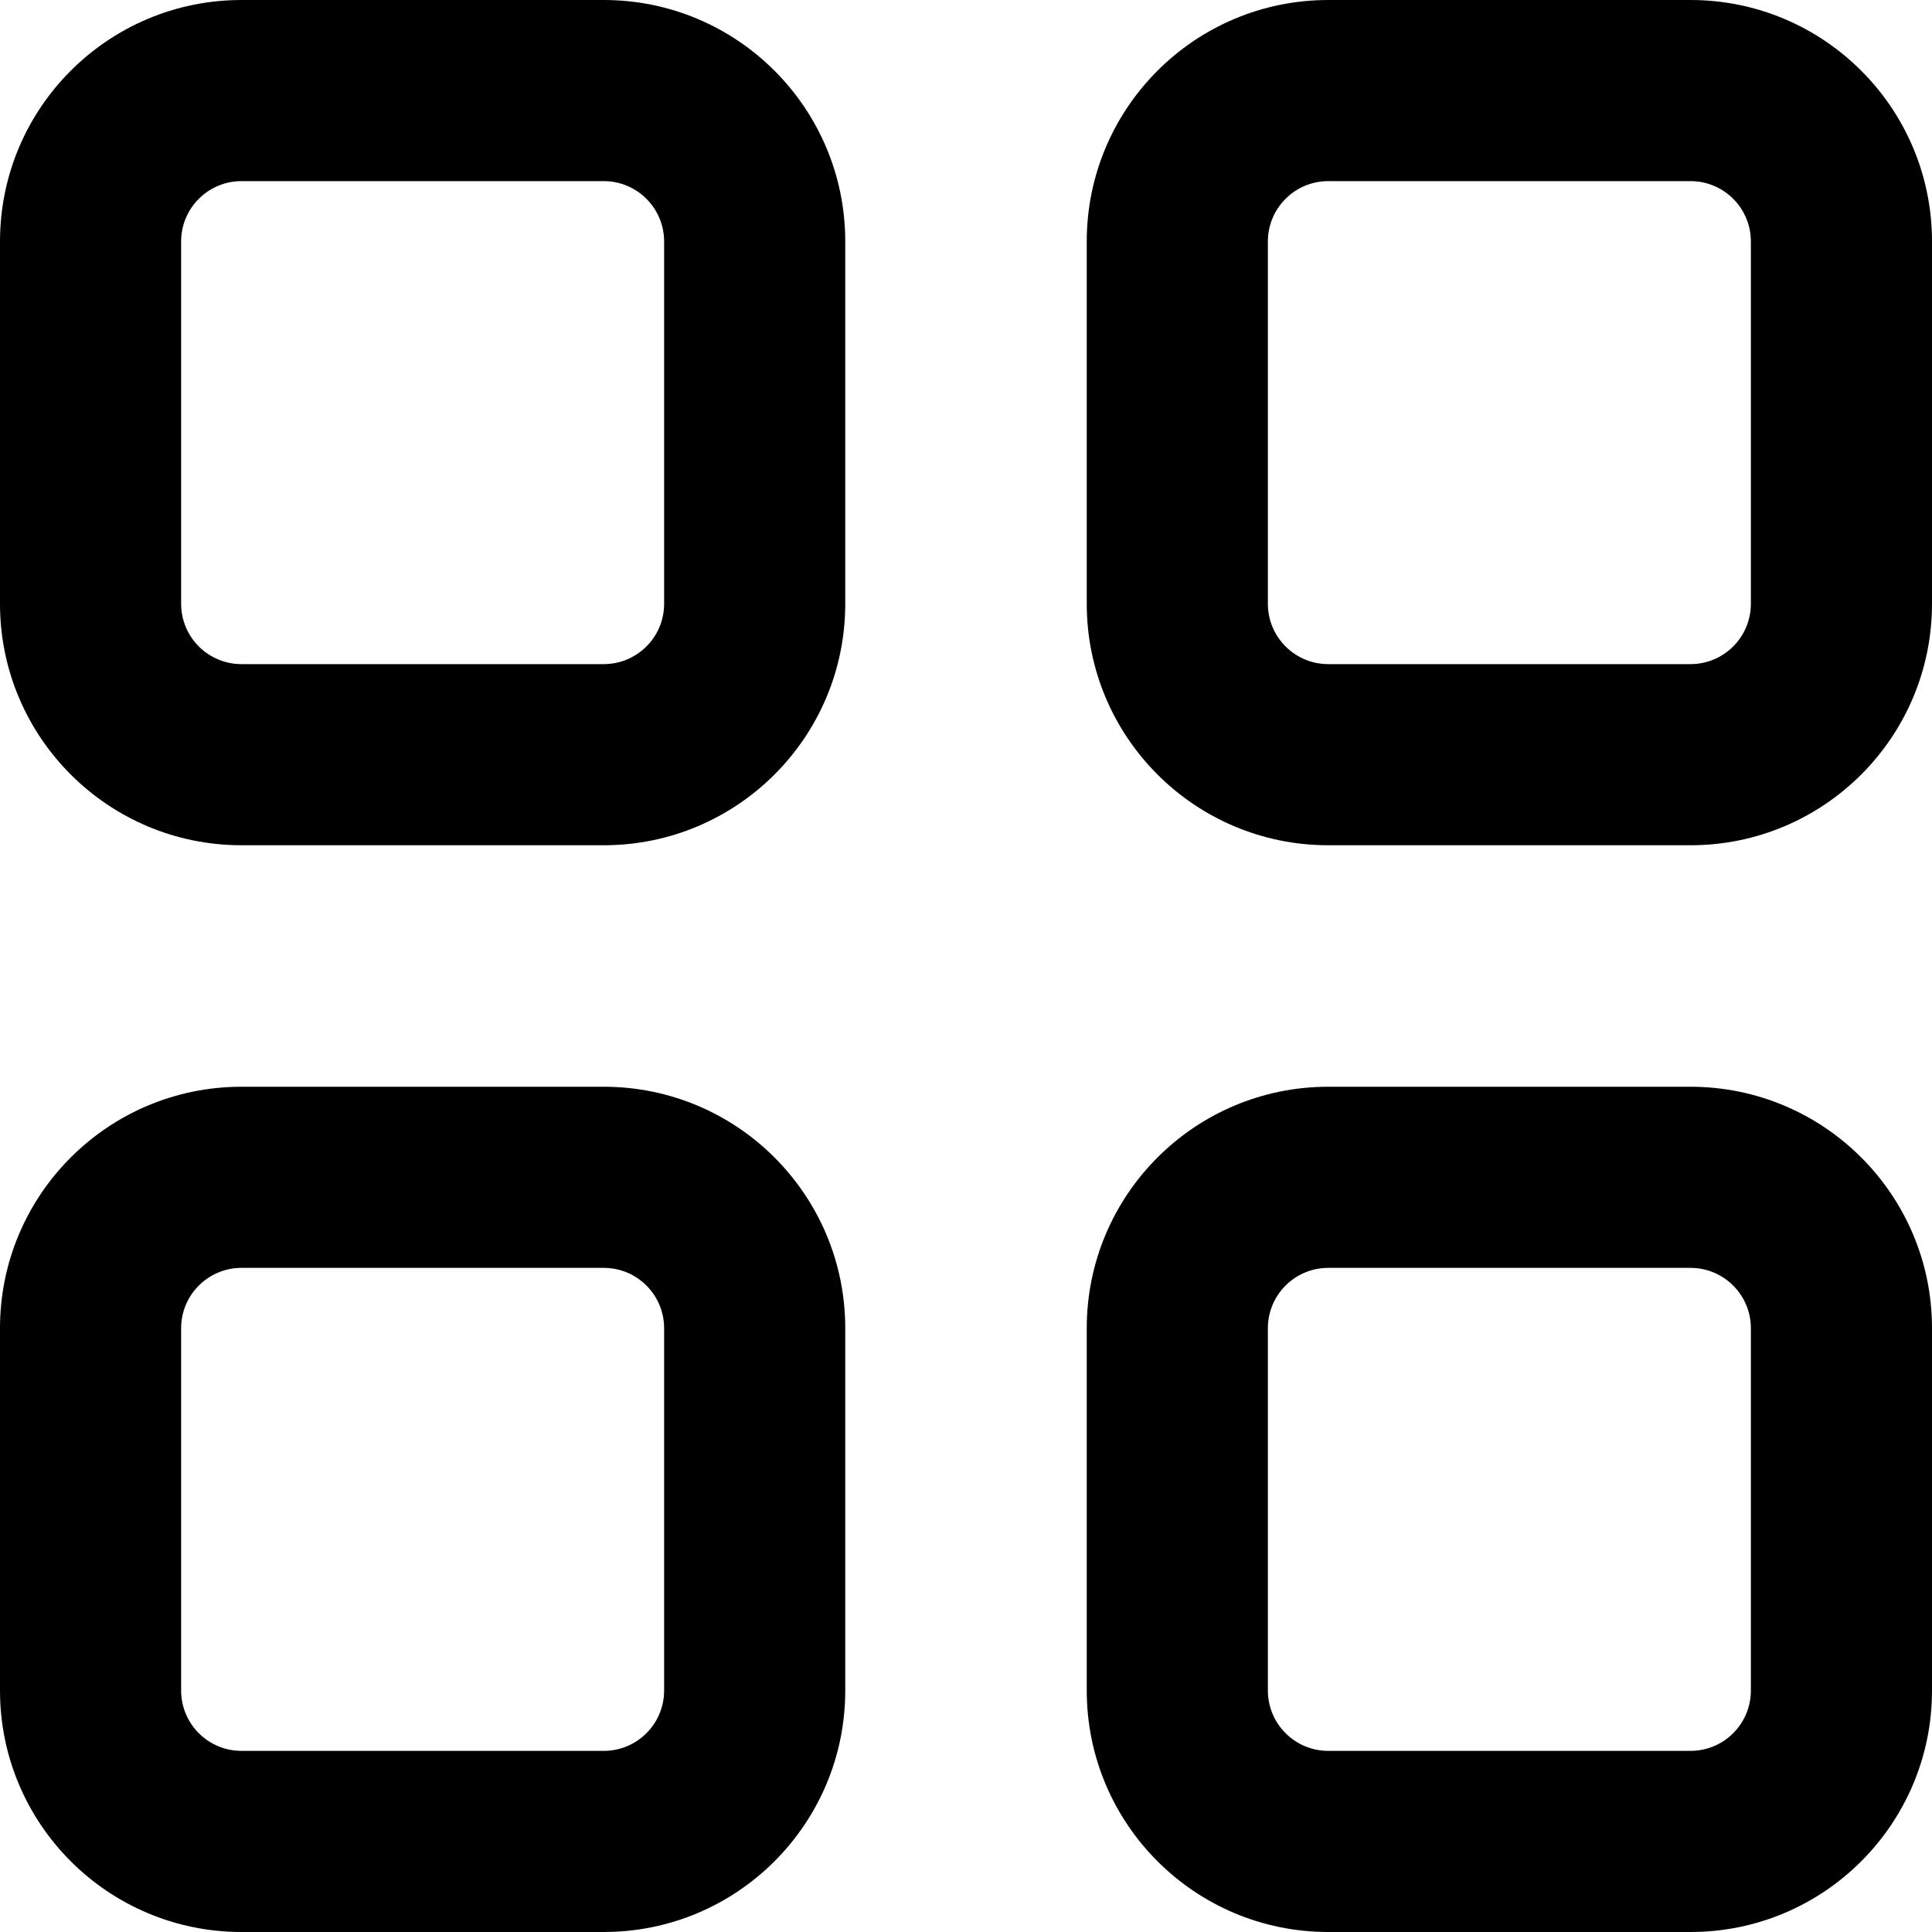
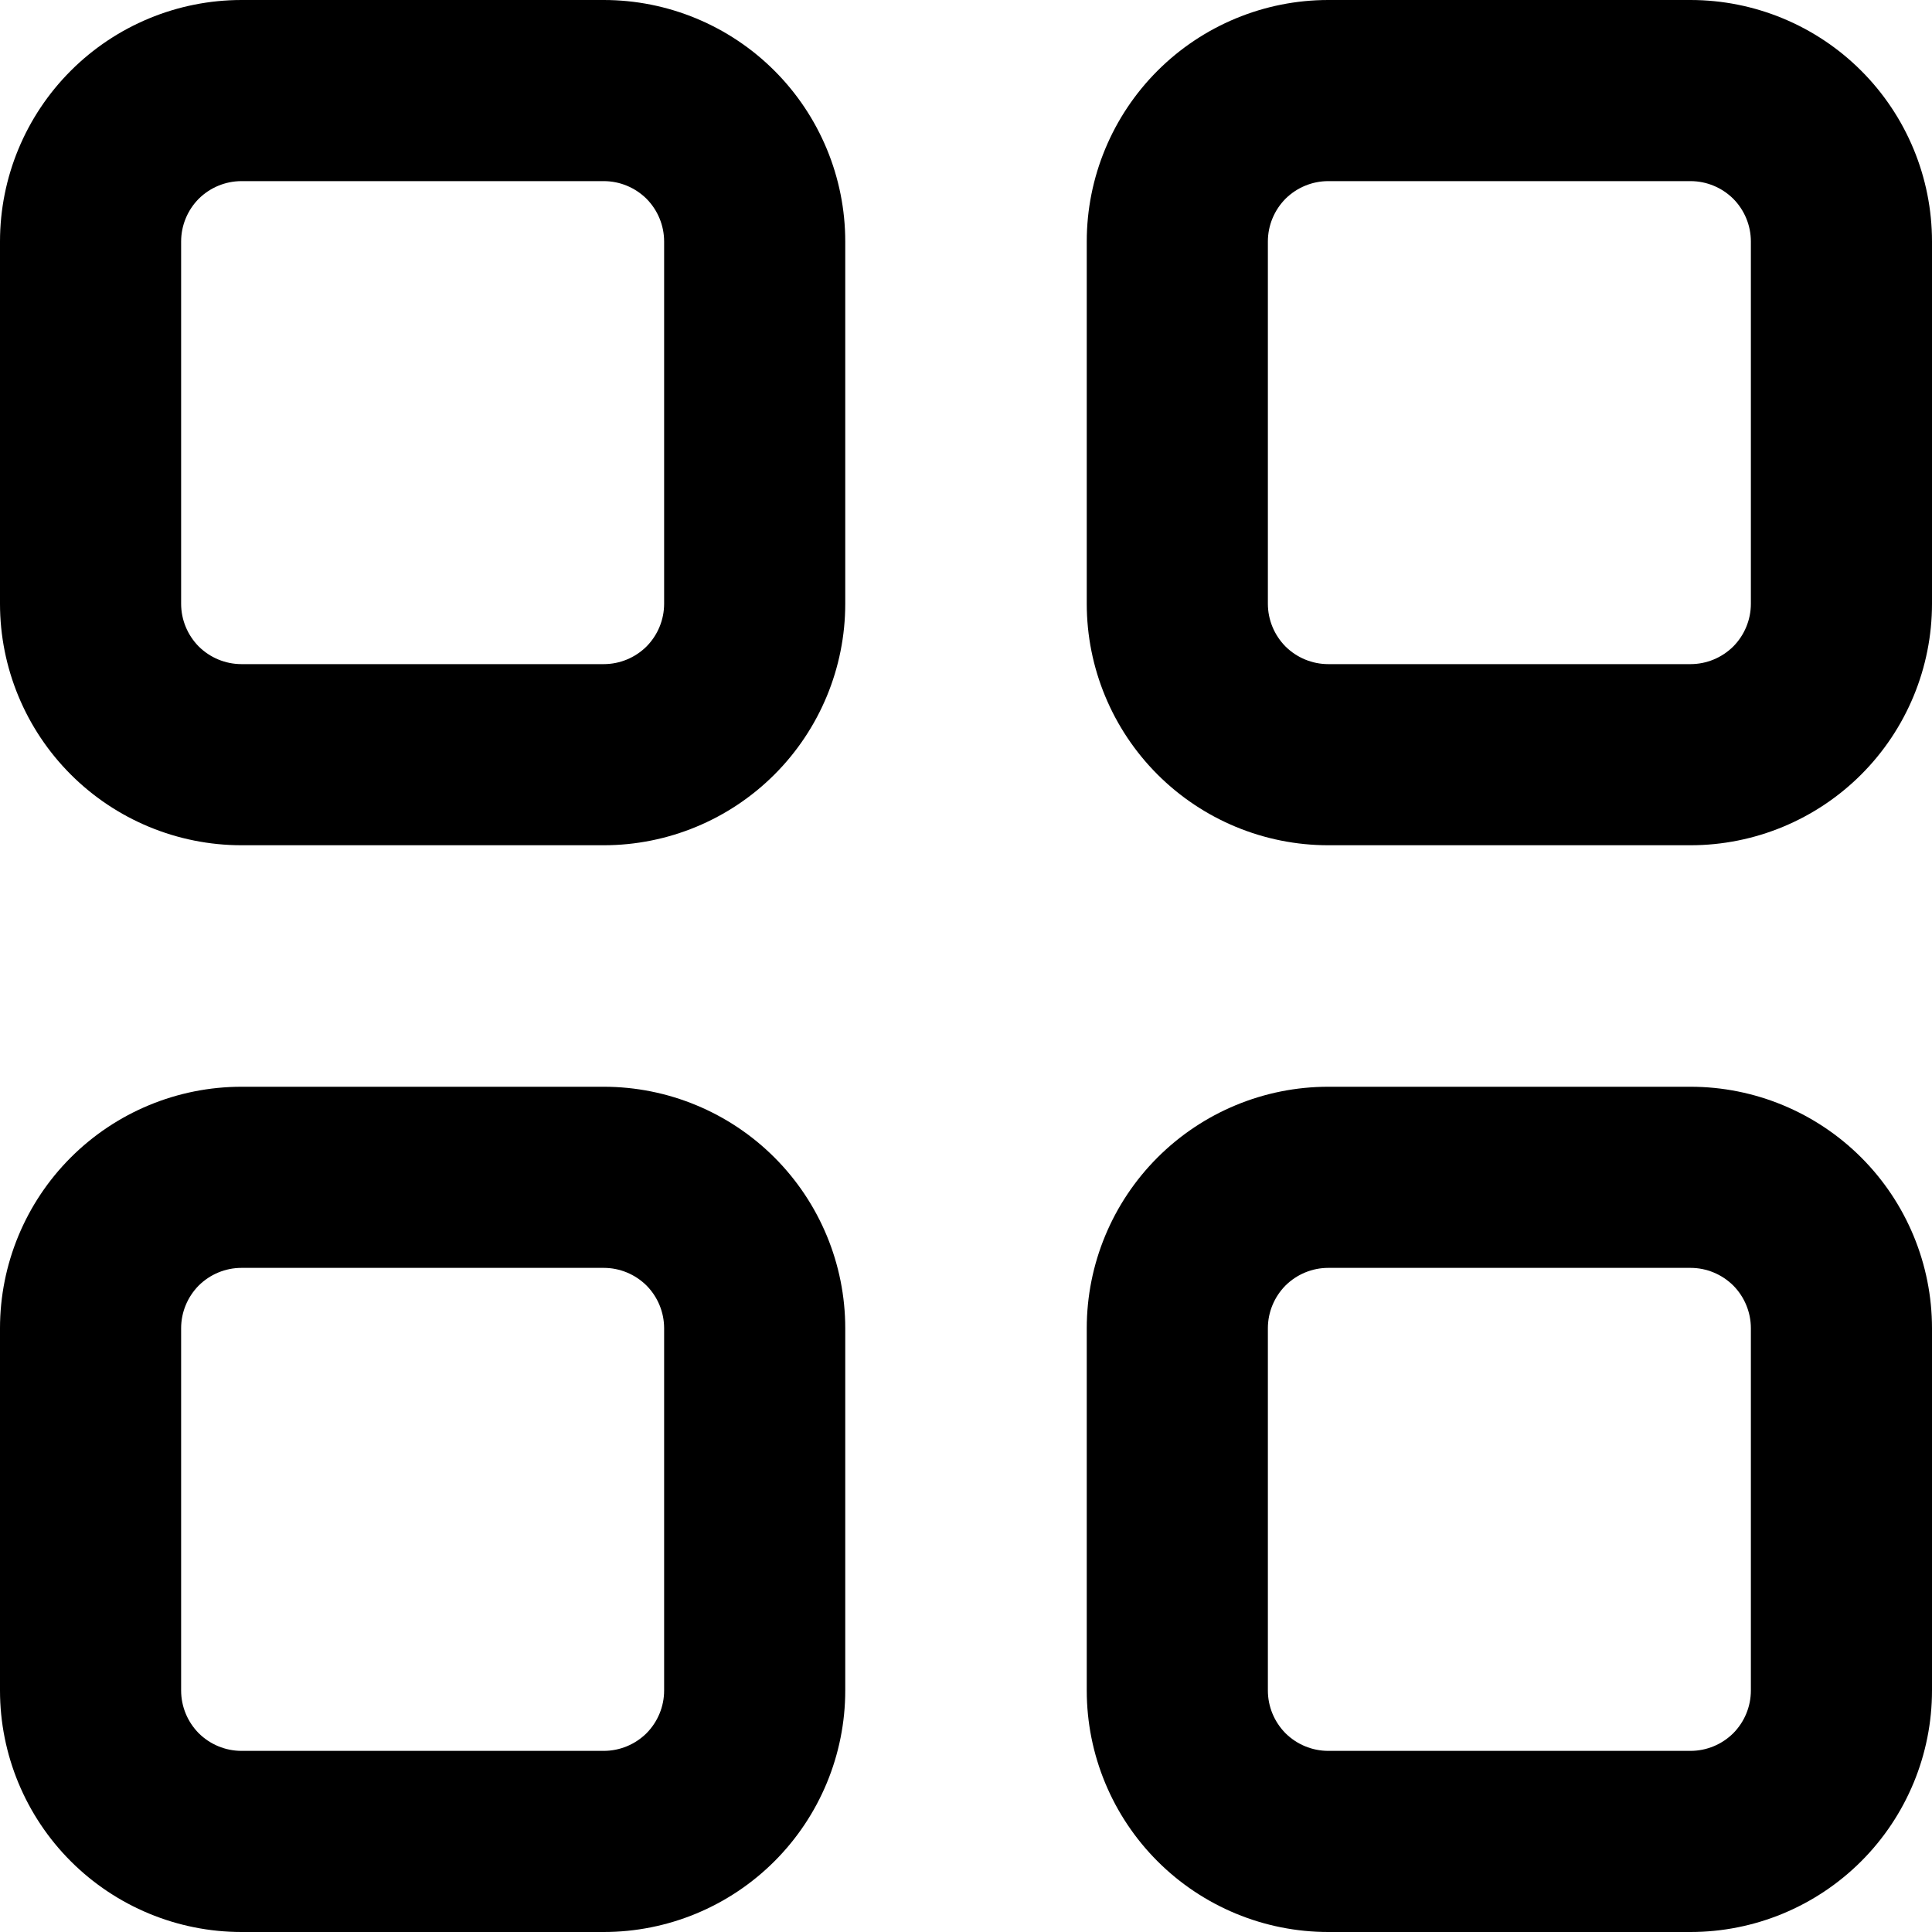
- <svg xmlns="http://www.w3.org/2000/svg" viewBox="0 0 16 16">
-   <path d="M5,0H2A2,2,0,0,0,0,2V5A2,2,0,0,0,2,7H5A2,2,0,0,0,7,5V2A2,2,0,0,0,5,0Zm.5,5a.5.5,0,0,1-.5.5H2A.5.5,0,0,1,1.5,5V2A.5.5,0,0,1,2,1.5H5a.5.5,0,0,1,.5.5Z" />
-   <path d="M14,0H11A2,2,0,0,0,9,2V5a2,2,0,0,0,2,2h3a2,2,0,0,0,2-2V2A2,2,0,0,0,14,0Zm.5,5a.5.5,0,0,1-.5.5H11a.5.5,0,0,1-.5-.5V2a.5.5,0,0,1,.5-.5h3a.5.5,0,0,1,.5.5Z" />
-   <path d="M5,9H2a2,2,0,0,0-2,2v3a2,2,0,0,0,2,2H5a2,2,0,0,0,2-2V11A2,2,0,0,0,5,9Zm.5,5a.5.5,0,0,1-.5.5H2a.5.5,0,0,1-.5-.5V11a.5.5,0,0,1,.5-.5H5a.5.5,0,0,1,.5.5Z" />
-   <path d="M14,9H11a2,2,0,0,0-2,2v3a2,2,0,0,0,2,2h3a2,2,0,0,0,2-2V11A2,2,0,0,0,14,9Zm.5,5a.5.5,0,0,1-.5.5H11a.5.5,0,0,1-.5-.5V11a.5.5,0,0,1,.5-.5h3a.5.5,0,0,1,.5.5Z" />
+ <svg xmlns="http://www.w3.org/2000/svg" width="16" height="16" viewBox="0 0 16 16" fill="none">
+   <path d="M5 0H2C1.47 0 0.961 0.211 0.586 0.586C0.211 0.961 0 1.47 0 2V5C0 5.53 0.211 6.039 0.586 6.414C0.961 6.789 1.47 7 2 7H5C5.53 7 6.039 6.789 6.414 6.414C6.789 6.039 7 5.53 7 5V2C7 1.47 6.789 0.961 6.414 0.586C6.039 0.211 5.53 0 5 0ZM5.5 5C5.5 5.133 5.447 5.26 5.354 5.354C5.26 5.447 5.133 5.5 5 5.5H2C1.867 5.5 1.74 5.447 1.646 5.354C1.553 5.26 1.5 5.133 1.5 5V2C1.5 1.867 1.553 1.74 1.646 1.646C1.74 1.553 1.867 1.5 2 1.5H5C5.133 1.5 5.26 1.553 5.354 1.646C5.447 1.74 5.5 1.867 5.5 2V5Z" fill="black" />
+   <path d="M14 0H11C10.47 0 9.961 0.211 9.586 0.586C9.211 0.961 9 1.47 9 2V5C9 5.53 9.211 6.039 9.586 6.414C9.961 6.789 10.47 7 11 7H14C14.53 7 15.039 6.789 15.414 6.414C15.789 6.039 16 5.53 16 5V2C16 1.47 15.789 0.961 15.414 0.586C15.039 0.211 14.53 0 14 0ZM14.5 5C14.5 5.133 14.447 5.26 14.354 5.354C14.26 5.447 14.133 5.5 14 5.5H11C10.867 5.5 10.74 5.447 10.646 5.354C10.553 5.26 10.5 5.133 10.5 5V2C10.5 1.867 10.553 1.74 10.646 1.646C10.74 1.553 10.867 1.5 11 1.5H14C14.133 1.5 14.26 1.553 14.354 1.646C14.447 1.74 14.5 1.867 14.5 2V5Z" fill="black" />
+   <path d="M5 9H2C1.47 9 0.961 9.211 0.586 9.586C0.211 9.961 0 10.47 0 11V14C0 14.53 0.211 15.039 0.586 15.414C0.961 15.789 1.47 16 2 16H5C5.53 16 6.039 15.789 6.414 15.414C6.789 15.039 7 14.53 7 14V11C7 10.47 6.789 9.961 6.414 9.586C6.039 9.211 5.53 9 5 9ZM5.5 14C5.5 14.133 5.447 14.26 5.354 14.354C5.26 14.447 5.133 14.5 5 14.5H2C1.867 14.5 1.74 14.447 1.646 14.354C1.553 14.26 1.5 14.133 1.5 14V11C1.5 10.867 1.553 10.74 1.646 10.646C1.74 10.553 1.867 10.5 2 10.5H5C5.133 10.5 5.26 10.553 5.354 10.646C5.447 10.74 5.5 10.867 5.5 11V14Z" fill="black" />
+   <path d="M14 9H11C10.47 9 9.961 9.211 9.586 9.586C9.211 9.961 9 10.47 9 11V14C9 14.53 9.211 15.039 9.586 15.414C9.961 15.789 10.47 16 11 16H14C14.53 16 15.039 15.789 15.414 15.414C15.789 15.039 16 14.53 16 14V11C16 10.47 15.789 9.961 15.414 9.586C15.039 9.211 14.53 9 14 9ZM14.5 14C14.5 14.133 14.447 14.26 14.354 14.354C14.26 14.447 14.133 14.5 14 14.5H11C10.867 14.5 10.74 14.447 10.646 14.354C10.553 14.26 10.5 14.133 10.5 14V11C10.5 10.867 10.553 10.74 10.646 10.646C10.74 10.553 10.867 10.5 11 10.5H14C14.133 10.5 14.26 10.553 14.354 10.646C14.447 10.74 14.5 10.867 14.5 11V14Z" fill="black" />
</svg>
